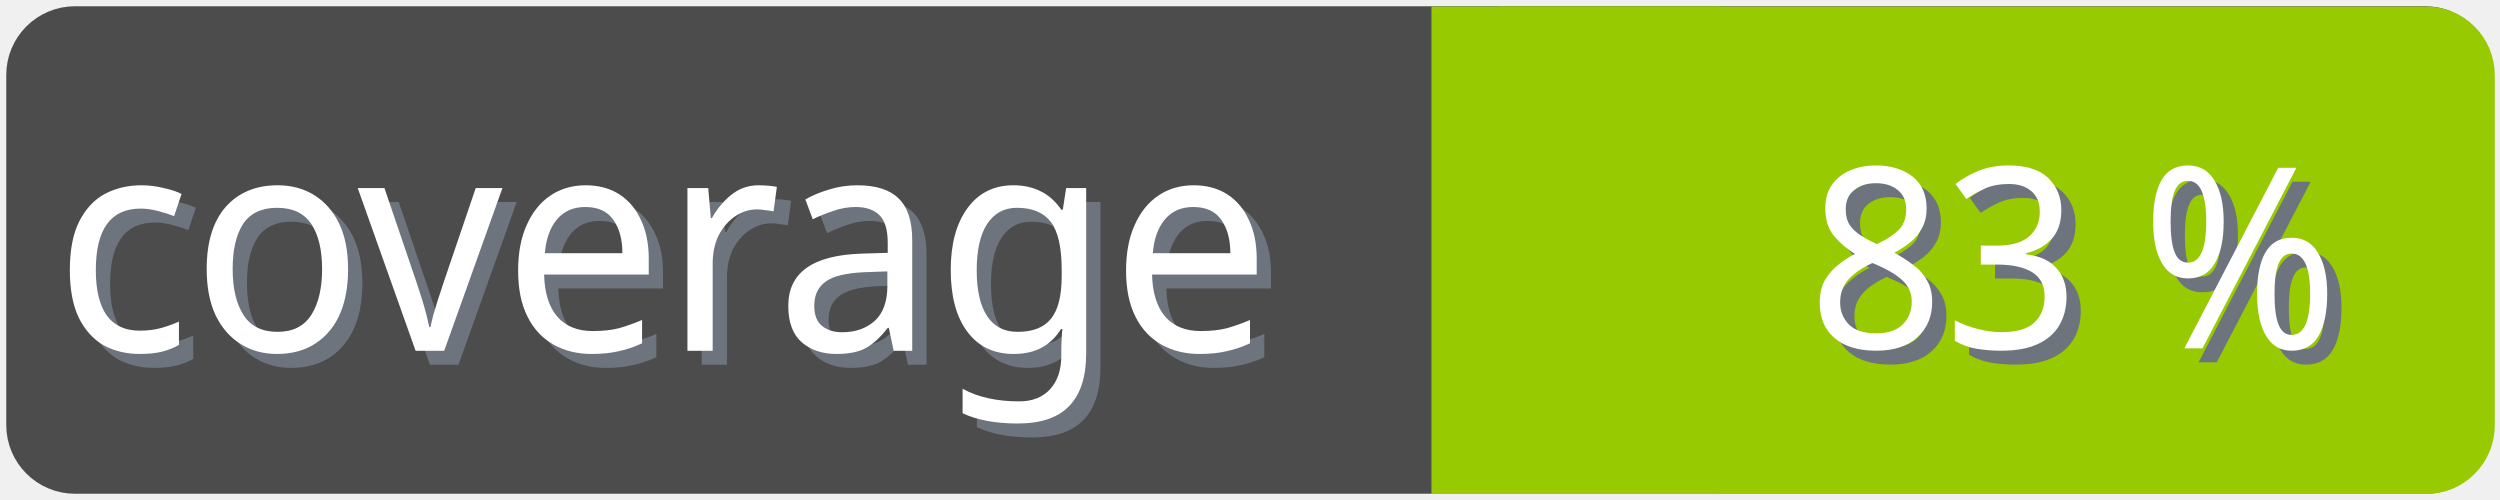
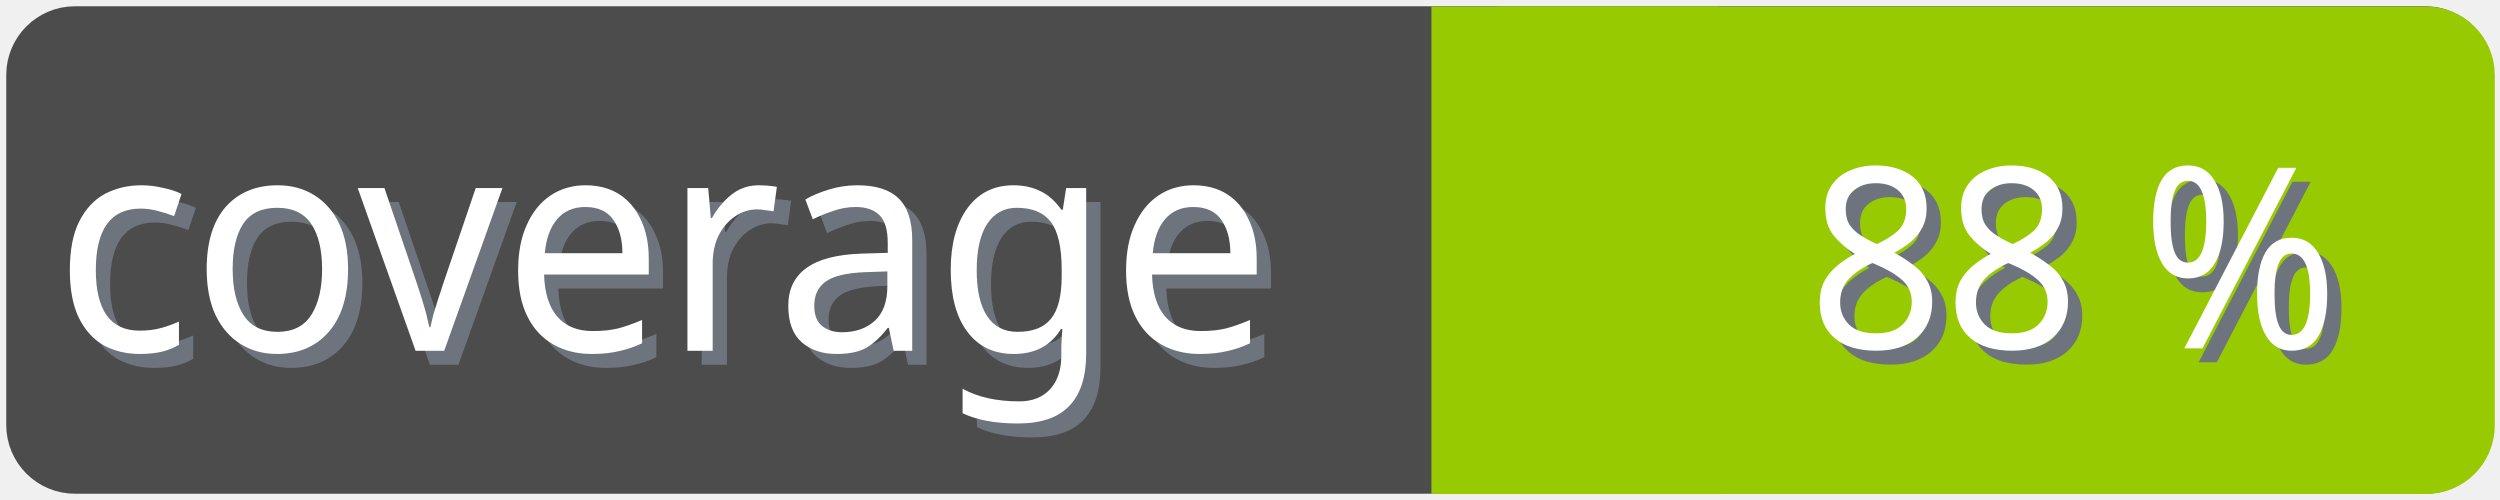
<svg xmlns="http://www.w3.org/2000/svg" width="100" height="20">
  <g>
    <rect fill="none" id="canvas_background" height="22" width="102" y="-1" x="-1" />
  </g>
  <g>
    <rect rx="2" id="svg_1" height="18" width="98" y="1" x="1" stroke-width="1.5" stroke="#4c4c4c" fill="#4c4c4c" />
    <text transform="matrix(0.95, 0, 0, 1.01133, 0.0809801, -0.0237383)" font-weight="normal" xml:space="preserve" text-anchor="start" font-family="'Trebuchet MS', Gadget, sans-serif" font-size="12" id="svg_8" y="14.45" x="2.8" stroke-width="0" stroke="#4c4c4c" fill="#6e747d">coverage</text>
    <text transform="matrix(0.95, 0, 0, 1.01133, 0.0809801, -0.0237383)" font-weight="normal" xml:space="preserve" text-anchor="start" font-family="'Trebuchet MS', Gadget, sans-serif" font-size="12" id="svg_3" y="13.9" x="2.2" stroke-width="0" stroke="#4c4c4c" fill="#ffffff">coverage</text>
    <rect rx="2" id="svg_5" height="18" width="40.905" y="1.011" x="58.137" stroke-width="1.5" stroke="#97ca00" fill="#97ca00" />
    <rect id="svg_7" height="18" width="10" y="1.011" x="58.008" stroke-width="1.5" stroke="#97ca00" fill="#97ca00" />
-     <text transform="matrix(0.95, 0, 0, 1.01133, 0.0809801, -0.0237383)" font-weight="normal" xml:space="preserve" text-anchor="end" font-family="'Trebuchet MS', Gadget, sans-serif" font-size="10" id="svg_10" y="14.35" x="99" stroke-width="0" stroke="#4c4c4c" fill="#6e747d">83 %</text>
-     <text transform="matrix(0.95, 0, 0, 1.01133, 0.0809801, -0.0237383)" font-weight="normal" xml:space="preserve" text-anchor="end" font-family="'Trebuchet MS', Gadget, sans-serif" font-size="10" id="svg_9" y="13.8" x="98.4" stroke-width="0" stroke="#4c4c4c" fill="#ffffff">83 %</text>
+     <text transform="matrix(0.95, 0, 0, 1.01133, 0.0809801, -0.0237383)" font-weight="normal" xml:space="preserve" text-anchor="end" font-family="'Trebuchet MS', Gadget, sans-serif" font-size="10" id="svg_10" y="14.35" x="99" stroke-width="0" stroke="#4c4c4c" fill="#6e747d">88 %</text>
+     <text transform="matrix(0.95, 0, 0, 1.01133, 0.0809801, -0.0237383)" font-weight="normal" xml:space="preserve" text-anchor="end" font-family="'Trebuchet MS', Gadget, sans-serif" font-size="10" id="svg_9" y="13.8" x="98.4" stroke-width="0" stroke="#4c4c4c" fill="#ffffff">88 %</text>
  </g>
</svg>
